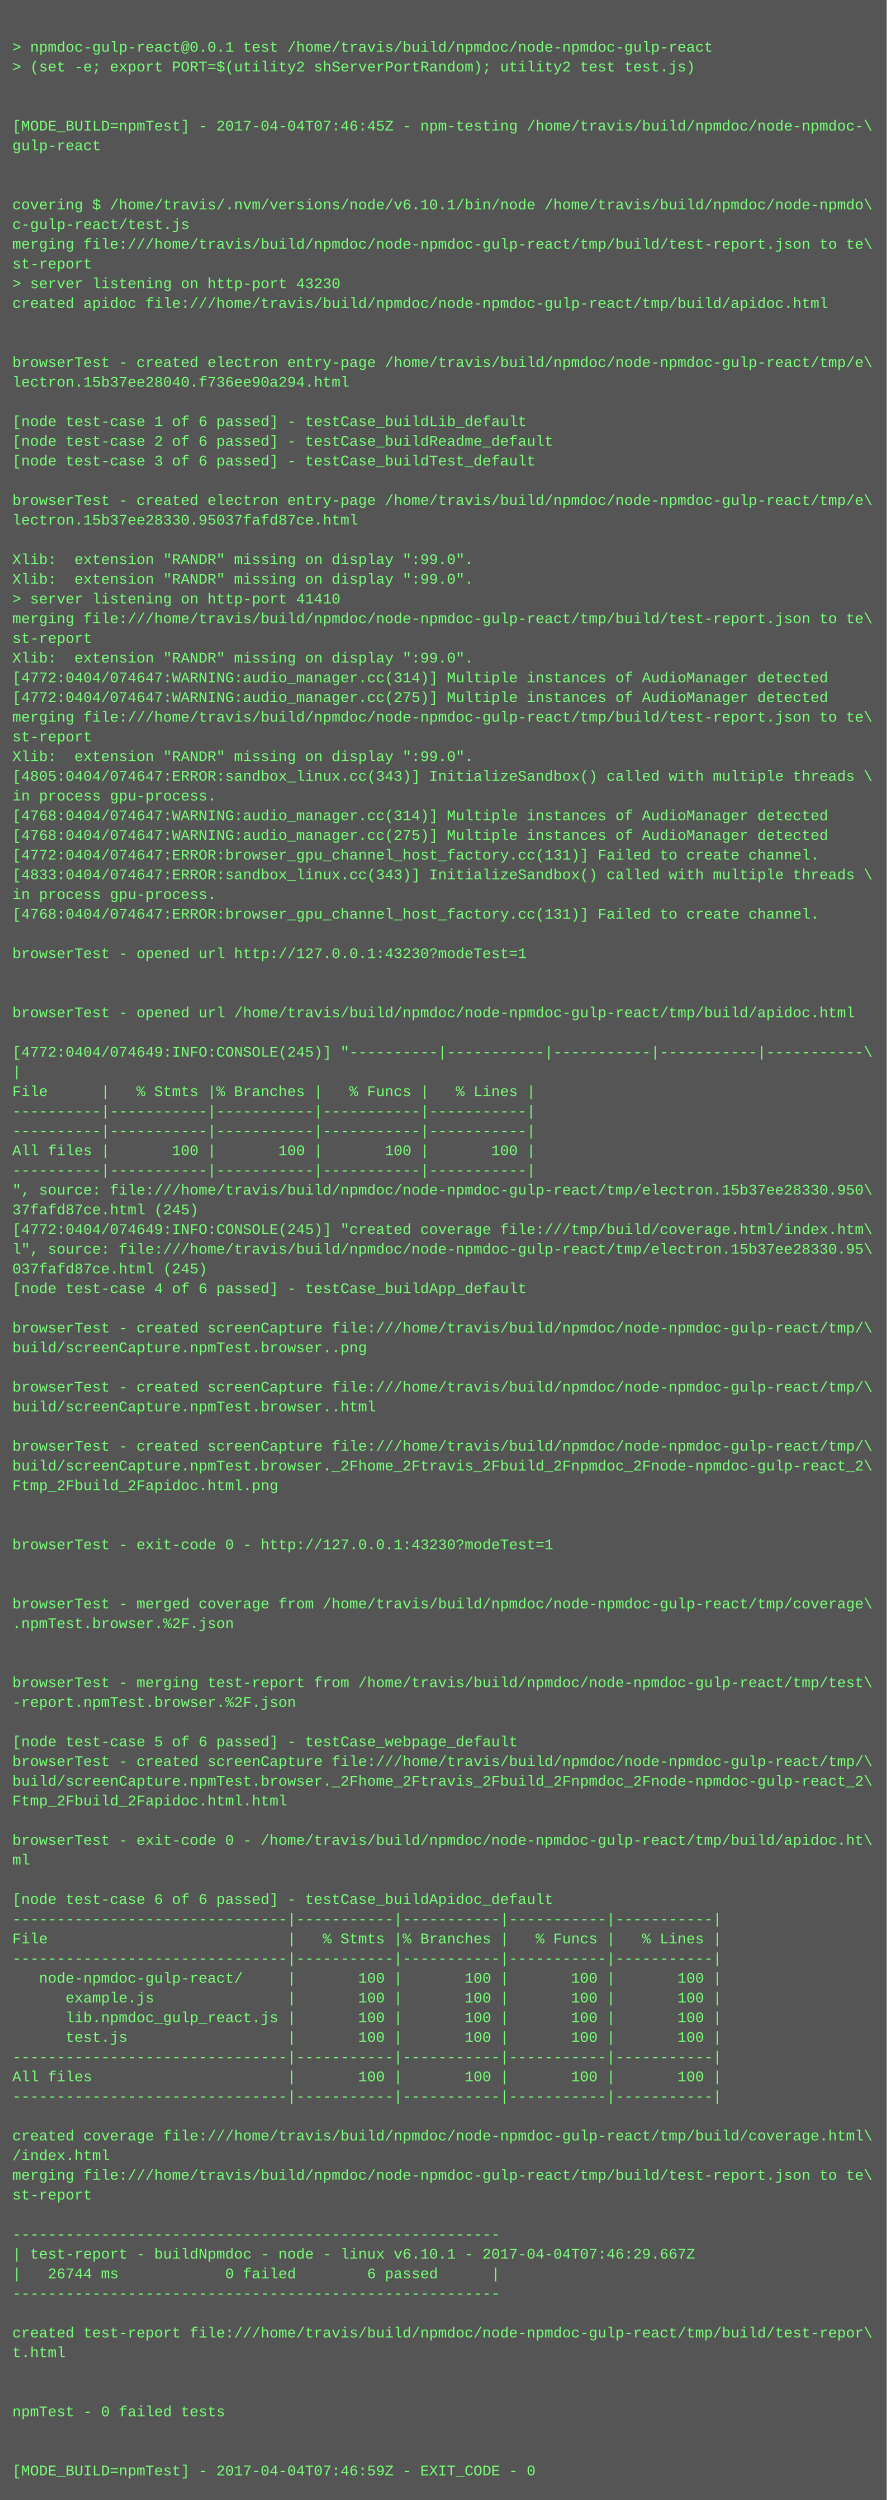
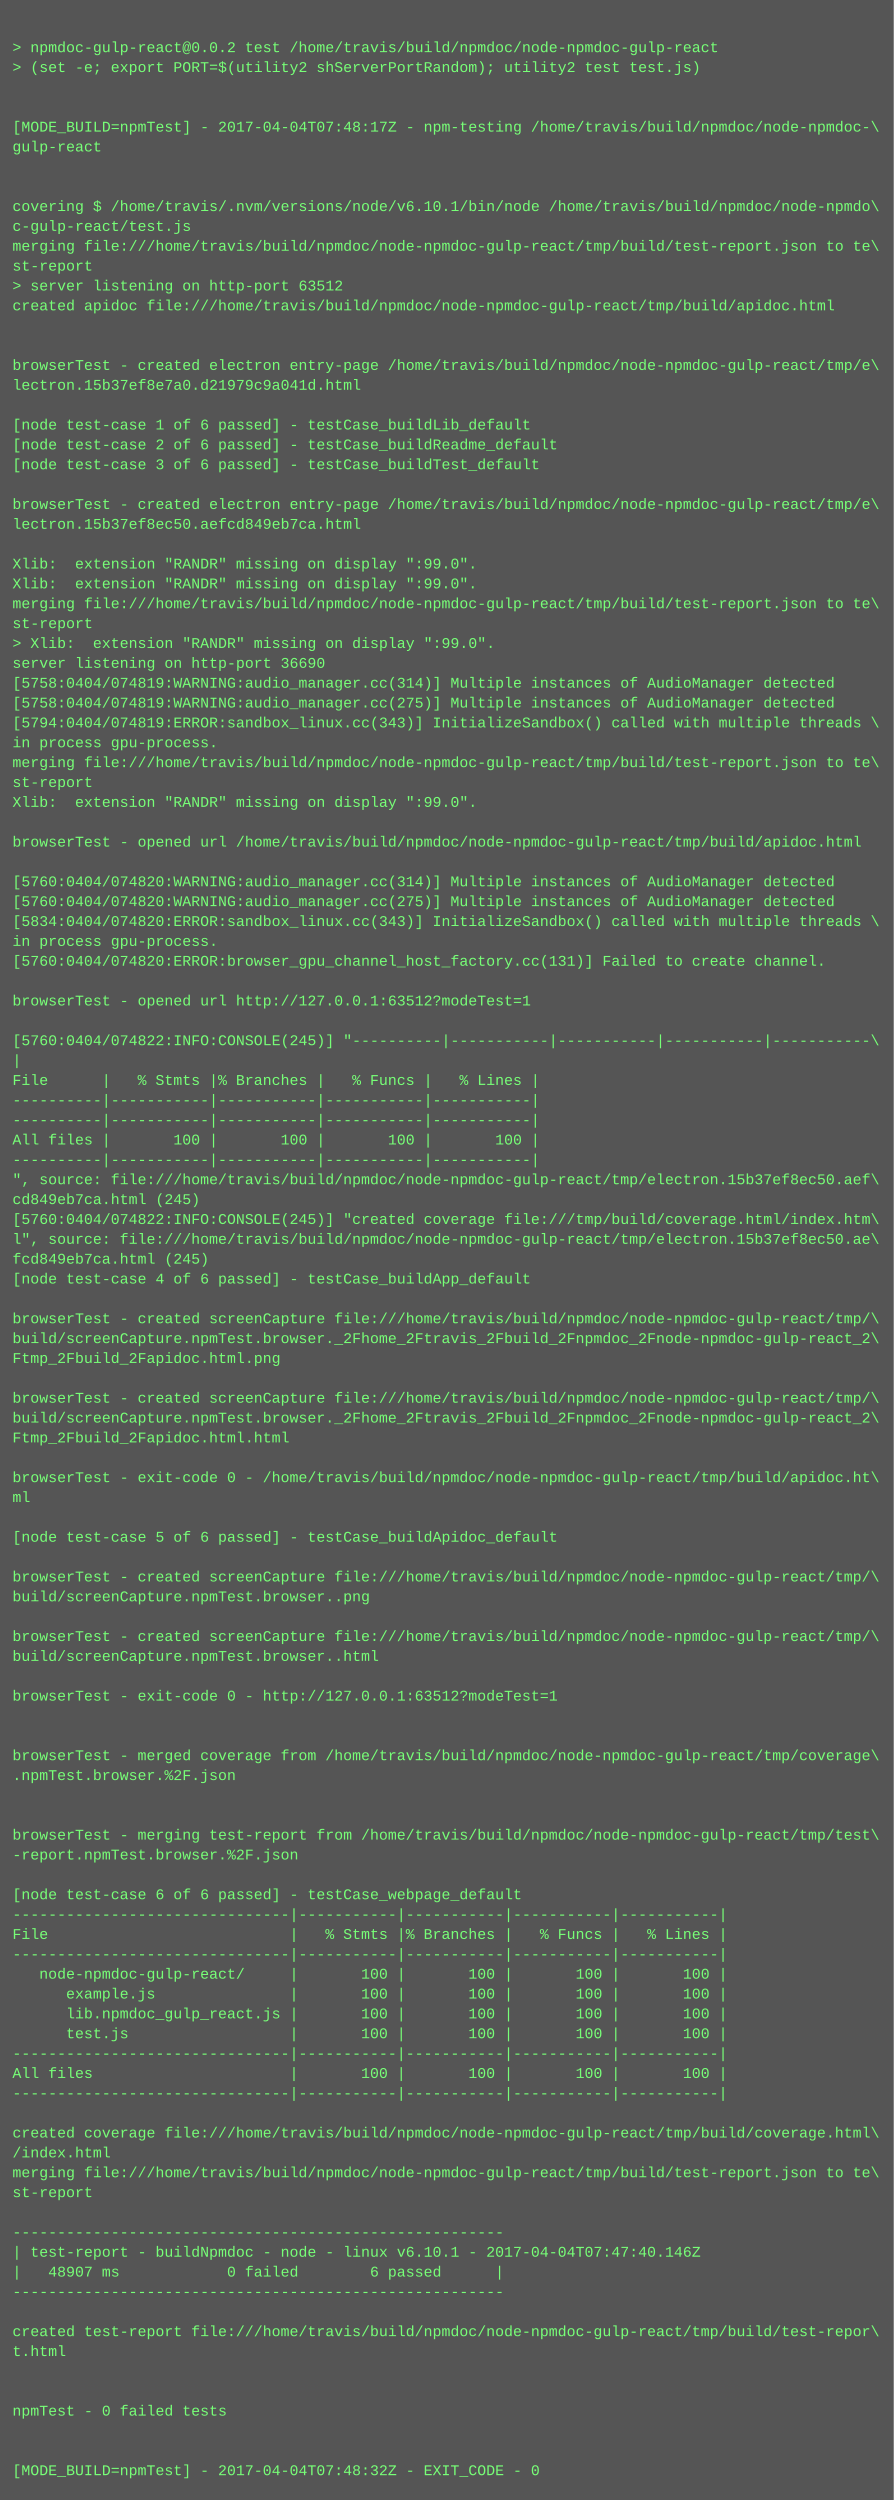
- <svg xmlns="http://www.w3.org/2000/svg" height="2030" width="720">
-   <rect height="2030" fill="#555" width="720" />
+ <svg xmlns="http://www.w3.org/2000/svg" height="2014" width="720">
+   <rect height="2014" fill="#555" width="720" />
  <text fill="#7f7" font-family="Courier New" font-size="12" xml:space="preserve">
    <tspan x="10" y="26" />
-     <tspan x="10" y="42">&gt; npmdoc-gulp-react@0.0.1 test /home/travis/build/npmdoc/node-npmdoc-gulp-react</tspan>
+     <tspan x="10" y="42">&gt; npmdoc-gulp-react@0.0.2 test /home/travis/build/npmdoc/node-npmdoc-gulp-react</tspan>
    <tspan x="10" y="58">&gt; (set -e; export PORT=$(utility2 shServerPortRandom); utility2 test test.js)</tspan>
    <tspan x="10" y="74" />
    <tspan x="10" y="90" />
-     <tspan x="10" y="106">[MODE_BUILD=npmTest] - 2017-04-04T07:46:45Z - npm-testing /home/travis/build/npmdoc/node-npmdoc-\</tspan>
+     <tspan x="10" y="106">[MODE_BUILD=npmTest] - 2017-04-04T07:48:17Z - npm-testing /home/travis/build/npmdoc/node-npmdoc-\</tspan>
    <tspan x="10" y="122">gulp-react</tspan>
    <tspan x="10" y="138" />
    <tspan x="10" y="154" />
    <tspan x="10" y="170">covering $ /home/travis/.nvm/versions/node/v6.10.1/bin/node /home/travis/build/npmdoc/node-npmdo\</tspan>
    <tspan x="10" y="186">c-gulp-react/test.js</tspan>
    <tspan x="10" y="202">merging file:///home/travis/build/npmdoc/node-npmdoc-gulp-react/tmp/build/test-report.json to te\</tspan>
    <tspan x="10" y="218">st-report</tspan>
-     <tspan x="10" y="234">&gt; server listening on http-port 43230</tspan>
+     <tspan x="10" y="234">&gt; server listening on http-port 63512</tspan>
    <tspan x="10" y="250">created apidoc file:///home/travis/build/npmdoc/node-npmdoc-gulp-react/tmp/build/apidoc.html</tspan>
    <tspan x="10" y="266" />
    <tspan x="10" y="282" />
    <tspan x="10" y="298">browserTest - created electron entry-page /home/travis/build/npmdoc/node-npmdoc-gulp-react/tmp/e\</tspan>
-     <tspan x="10" y="314">lectron.15b37ee28040.f736ee90a294.html</tspan>
+     <tspan x="10" y="314">lectron.15b37ef8e7a0.d21979c9a041d.html</tspan>
    <tspan x="10" y="330" />
    <tspan x="10" y="346">[node test-case 1 of 6 passed] - testCase_buildLib_default</tspan>
    <tspan x="10" y="362">[node test-case 2 of 6 passed] - testCase_buildReadme_default</tspan>
    <tspan x="10" y="378">[node test-case 3 of 6 passed] - testCase_buildTest_default</tspan>
    <tspan x="10" y="394" />
    <tspan x="10" y="410">browserTest - created electron entry-page /home/travis/build/npmdoc/node-npmdoc-gulp-react/tmp/e\</tspan>
-     <tspan x="10" y="426">lectron.15b37ee28330.95037fafd87ce.html</tspan>
+     <tspan x="10" y="426">lectron.15b37ef8ec50.aefcd849eb7ca.html</tspan>
    <tspan x="10" y="442" />
    <tspan x="10" y="458">Xlib:  extension "RANDR" missing on display ":99.0".</tspan>
    <tspan x="10" y="474">Xlib:  extension "RANDR" missing on display ":99.0".</tspan>
-     <tspan x="10" y="490">&gt; server listening on http-port 41410</tspan>
-     <tspan x="10" y="506">merging file:///home/travis/build/npmdoc/node-npmdoc-gulp-react/tmp/build/test-report.json to te\</tspan>
-     <tspan x="10" y="522">st-report</tspan>
-     <tspan x="10" y="538">Xlib:  extension "RANDR" missing on display ":99.0".</tspan>
-     <tspan x="10" y="554">[4772:0404/074647:WARNING:audio_manager.cc(314)] Multiple instances of AudioManager detected</tspan>
-     <tspan x="10" y="570">[4772:0404/074647:WARNING:audio_manager.cc(275)] Multiple instances of AudioManager detected</tspan>
-     <tspan x="10" y="586">merging file:///home/travis/build/npmdoc/node-npmdoc-gulp-react/tmp/build/test-report.json to te\</tspan>
-     <tspan x="10" y="602">st-report</tspan>
-     <tspan x="10" y="618">Xlib:  extension "RANDR" missing on display ":99.0".</tspan>
-     <tspan x="10" y="634">[4805:0404/074647:ERROR:sandbox_linux.cc(343)] InitializeSandbox() called with multiple threads \</tspan>
-     <tspan x="10" y="650">in process gpu-process. </tspan>
-     <tspan x="10" y="666">[4768:0404/074647:WARNING:audio_manager.cc(314)] Multiple instances of AudioManager detected</tspan>
-     <tspan x="10" y="682">[4768:0404/074647:WARNING:audio_manager.cc(275)] Multiple instances of AudioManager detected</tspan>
-     <tspan x="10" y="698">[4772:0404/074647:ERROR:browser_gpu_channel_host_factory.cc(131)] Failed to create channel.</tspan>
-     <tspan x="10" y="714">[4833:0404/074647:ERROR:sandbox_linux.cc(343)] InitializeSandbox() called with multiple threads \</tspan>
-     <tspan x="10" y="730">in process gpu-process. </tspan>
-     <tspan x="10" y="746">[4768:0404/074647:ERROR:browser_gpu_channel_host_factory.cc(131)] Failed to create channel.</tspan>
-     <tspan x="10" y="762" />
-     <tspan x="10" y="778">browserTest - opened url http://127.0.0.1:43230?modeTest=1</tspan>
+     <tspan x="10" y="490">merging file:///home/travis/build/npmdoc/node-npmdoc-gulp-react/tmp/build/test-report.json to te\</tspan>
+     <tspan x="10" y="506">st-report</tspan>
+     <tspan x="10" y="522">&gt; Xlib:  extension "RANDR" missing on display ":99.0".</tspan>
+     <tspan x="10" y="538">server listening on http-port 36690</tspan>
+     <tspan x="10" y="554">[5758:0404/074819:WARNING:audio_manager.cc(314)] Multiple instances of AudioManager detected</tspan>
+     <tspan x="10" y="570">[5758:0404/074819:WARNING:audio_manager.cc(275)] Multiple instances of AudioManager detected</tspan>
+     <tspan x="10" y="586">[5794:0404/074819:ERROR:sandbox_linux.cc(343)] InitializeSandbox() called with multiple threads \</tspan>
+     <tspan x="10" y="602">in process gpu-process. </tspan>
+     <tspan x="10" y="618">merging file:///home/travis/build/npmdoc/node-npmdoc-gulp-react/tmp/build/test-report.json to te\</tspan>
+     <tspan x="10" y="634">st-report</tspan>
+     <tspan x="10" y="650">Xlib:  extension "RANDR" missing on display ":99.0".</tspan>
+     <tspan x="10" y="666" />
+     <tspan x="10" y="682">browserTest - opened url /home/travis/build/npmdoc/node-npmdoc-gulp-react/tmp/build/apidoc.html</tspan>
+     <tspan x="10" y="698" />
+     <tspan x="10" y="714">[5760:0404/074820:WARNING:audio_manager.cc(314)] Multiple instances of AudioManager detected</tspan>
+     <tspan x="10" y="730">[5760:0404/074820:WARNING:audio_manager.cc(275)] Multiple instances of AudioManager detected</tspan>
+     <tspan x="10" y="746">[5834:0404/074820:ERROR:sandbox_linux.cc(343)] InitializeSandbox() called with multiple threads \</tspan>
+     <tspan x="10" y="762">in process gpu-process. </tspan>
+     <tspan x="10" y="778">[5760:0404/074820:ERROR:browser_gpu_channel_host_factory.cc(131)] Failed to create channel.</tspan>
    <tspan x="10" y="794" />
-     <tspan x="10" y="810" />
-     <tspan x="10" y="826">browserTest - opened url /home/travis/build/npmdoc/node-npmdoc-gulp-react/tmp/build/apidoc.html</tspan>
-     <tspan x="10" y="842" />
-     <tspan x="10" y="858">[4772:0404/074649:INFO:CONSOLE(245)] "----------|-----------|-----------|-----------|-----------\</tspan>
-     <tspan x="10" y="874">|</tspan>
-     <tspan x="10" y="890">File      |   % Stmts |% Branches |   % Funcs |   % Lines |</tspan>
+     <tspan x="10" y="810">browserTest - opened url http://127.0.0.1:63512?modeTest=1</tspan>
+     <tspan x="10" y="826" />
+     <tspan x="10" y="842">[5760:0404/074822:INFO:CONSOLE(245)] "----------|-----------|-----------|-----------|-----------\</tspan>
+     <tspan x="10" y="858">|</tspan>
+     <tspan x="10" y="874">File      |   % Stmts |% Branches |   % Funcs |   % Lines |</tspan>
+     <tspan x="10" y="890">----------|-----------|-----------|-----------|-----------|</tspan>
    <tspan x="10" y="906">----------|-----------|-----------|-----------|-----------|</tspan>
-     <tspan x="10" y="922">----------|-----------|-----------|-----------|-----------|</tspan>
-     <tspan x="10" y="938">All files |       100 |       100 |       100 |       100 |</tspan>
-     <tspan x="10" y="954">----------|-----------|-----------|-----------|-----------|</tspan>
-     <tspan x="10" y="970">", source: file:///home/travis/build/npmdoc/node-npmdoc-gulp-react/tmp/electron.15b37ee28330.950\</tspan>
-     <tspan x="10" y="986">37fafd87ce.html (245)</tspan>
-     <tspan x="10" y="1002">[4772:0404/074649:INFO:CONSOLE(245)] "created coverage file:///tmp/build/coverage.html/index.htm\</tspan>
-     <tspan x="10" y="1018">l", source: file:///home/travis/build/npmdoc/node-npmdoc-gulp-react/tmp/electron.15b37ee28330.95\</tspan>
-     <tspan x="10" y="1034">037fafd87ce.html (245)</tspan>
-     <tspan x="10" y="1050">[node test-case 4 of 6 passed] - testCase_buildApp_default</tspan>
-     <tspan x="10" y="1066" />
-     <tspan x="10" y="1082">browserTest - created screenCapture file:///home/travis/build/npmdoc/node-npmdoc-gulp-react/tmp/\</tspan>
-     <tspan x="10" y="1098">build/screenCapture.npmTest.browser..png</tspan>
+     <tspan x="10" y="922">All files |       100 |       100 |       100 |       100 |</tspan>
+     <tspan x="10" y="938">----------|-----------|-----------|-----------|-----------|</tspan>
+     <tspan x="10" y="954">", source: file:///home/travis/build/npmdoc/node-npmdoc-gulp-react/tmp/electron.15b37ef8ec50.aef\</tspan>
+     <tspan x="10" y="970">cd849eb7ca.html (245)</tspan>
+     <tspan x="10" y="986">[5760:0404/074822:INFO:CONSOLE(245)] "created coverage file:///tmp/build/coverage.html/index.htm\</tspan>
+     <tspan x="10" y="1002">l", source: file:///home/travis/build/npmdoc/node-npmdoc-gulp-react/tmp/electron.15b37ef8ec50.ae\</tspan>
+     <tspan x="10" y="1018">fcd849eb7ca.html (245)</tspan>
+     <tspan x="10" y="1034">[node test-case 4 of 6 passed] - testCase_buildApp_default</tspan>
+     <tspan x="10" y="1050" />
+     <tspan x="10" y="1066">browserTest - created screenCapture file:///home/travis/build/npmdoc/node-npmdoc-gulp-react/tmp/\</tspan>
+     <tspan x="10" y="1082">build/screenCapture.npmTest.browser._2Fhome_2Ftravis_2Fbuild_2Fnpmdoc_2Fnode-npmdoc-gulp-react_2\</tspan>
+     <tspan x="10" y="1098">Ftmp_2Fbuild_2Fapidoc.html.png</tspan>
    <tspan x="10" y="1114" />
    <tspan x="10" y="1130">browserTest - created screenCapture file:///home/travis/build/npmdoc/node-npmdoc-gulp-react/tmp/\</tspan>
-     <tspan x="10" y="1146">build/screenCapture.npmTest.browser..html</tspan>
-     <tspan x="10" y="1162" />
-     <tspan x="10" y="1178">browserTest - created screenCapture file:///home/travis/build/npmdoc/node-npmdoc-gulp-react/tmp/\</tspan>
-     <tspan x="10" y="1194">build/screenCapture.npmTest.browser._2Fhome_2Ftravis_2Fbuild_2Fnpmdoc_2Fnode-npmdoc-gulp-react_2\</tspan>
-     <tspan x="10" y="1210">Ftmp_2Fbuild_2Fapidoc.html.png</tspan>
+     <tspan x="10" y="1146">build/screenCapture.npmTest.browser._2Fhome_2Ftravis_2Fbuild_2Fnpmdoc_2Fnode-npmdoc-gulp-react_2\</tspan>
+     <tspan x="10" y="1162">Ftmp_2Fbuild_2Fapidoc.html.html</tspan>
+     <tspan x="10" y="1178" />
+     <tspan x="10" y="1194">browserTest - exit-code 0 - /home/travis/build/npmdoc/node-npmdoc-gulp-react/tmp/build/apidoc.ht\</tspan>
+     <tspan x="10" y="1210">ml</tspan>
    <tspan x="10" y="1226" />
-     <tspan x="10" y="1242" />
-     <tspan x="10" y="1258">browserTest - exit-code 0 - http://127.0.0.1:43230?modeTest=1</tspan>
-     <tspan x="10" y="1274" />
-     <tspan x="10" y="1290" />
-     <tspan x="10" y="1306">browserTest - merged coverage from /home/travis/build/npmdoc/node-npmdoc-gulp-react/tmp/coverage\</tspan>
-     <tspan x="10" y="1322">.npmTest.browser.%2F.json</tspan>
-     <tspan x="10" y="1338" />
+     <tspan x="10" y="1242">[node test-case 5 of 6 passed] - testCase_buildApidoc_default</tspan>
+     <tspan x="10" y="1258" />
+     <tspan x="10" y="1274">browserTest - created screenCapture file:///home/travis/build/npmdoc/node-npmdoc-gulp-react/tmp/\</tspan>
+     <tspan x="10" y="1290">build/screenCapture.npmTest.browser..png</tspan>
+     <tspan x="10" y="1306" />
+     <tspan x="10" y="1322">browserTest - created screenCapture file:///home/travis/build/npmdoc/node-npmdoc-gulp-react/tmp/\</tspan>
+     <tspan x="10" y="1338">build/screenCapture.npmTest.browser..html</tspan>
    <tspan x="10" y="1354" />
-     <tspan x="10" y="1370">browserTest - merging test-report from /home/travis/build/npmdoc/node-npmdoc-gulp-react/tmp/test\</tspan>
-     <tspan x="10" y="1386">-report.npmTest.browser.%2F.json</tspan>
+     <tspan x="10" y="1370">browserTest - exit-code 0 - http://127.0.0.1:63512?modeTest=1</tspan>
+     <tspan x="10" y="1386" />
    <tspan x="10" y="1402" />
-     <tspan x="10" y="1418">[node test-case 5 of 6 passed] - testCase_webpage_default</tspan>
-     <tspan x="10" y="1434">browserTest - created screenCapture file:///home/travis/build/npmdoc/node-npmdoc-gulp-react/tmp/\</tspan>
-     <tspan x="10" y="1450">build/screenCapture.npmTest.browser._2Fhome_2Ftravis_2Fbuild_2Fnpmdoc_2Fnode-npmdoc-gulp-react_2\</tspan>
-     <tspan x="10" y="1466">Ftmp_2Fbuild_2Fapidoc.html.html</tspan>
-     <tspan x="10" y="1482" />
-     <tspan x="10" y="1498">browserTest - exit-code 0 - /home/travis/build/npmdoc/node-npmdoc-gulp-react/tmp/build/apidoc.ht\</tspan>
-     <tspan x="10" y="1514">ml</tspan>
-     <tspan x="10" y="1530" />
-     <tspan x="10" y="1546">[node test-case 6 of 6 passed] - testCase_buildApidoc_default</tspan>
-     <tspan x="10" y="1562">-------------------------------|-----------|-----------|-----------|-----------|</tspan>
-     <tspan x="10" y="1578">File                           |   % Stmts |% Branches |   % Funcs |   % Lines |</tspan>
-     <tspan x="10" y="1594">-------------------------------|-----------|-----------|-----------|-----------|</tspan>
-     <tspan x="10" y="1610">   node-npmdoc-gulp-react/     |       100 |       100 |       100 |       100 |</tspan>
-     <tspan x="10" y="1626">      example.js               |       100 |       100 |       100 |       100 |</tspan>
-     <tspan x="10" y="1642">      lib.npmdoc_gulp_react.js |       100 |       100 |       100 |       100 |</tspan>
-     <tspan x="10" y="1658">      test.js                  |       100 |       100 |       100 |       100 |</tspan>
-     <tspan x="10" y="1674">-------------------------------|-----------|-----------|-----------|-----------|</tspan>
-     <tspan x="10" y="1690">All files                      |       100 |       100 |       100 |       100 |</tspan>
-     <tspan x="10" y="1706">-------------------------------|-----------|-----------|-----------|-----------|</tspan>
-     <tspan x="10" y="1722" />
-     <tspan x="10" y="1738">created coverage file:///home/travis/build/npmdoc/node-npmdoc-gulp-react/tmp/build/coverage.html\</tspan>
-     <tspan x="10" y="1754">/index.html</tspan>
-     <tspan x="10" y="1770">merging file:///home/travis/build/npmdoc/node-npmdoc-gulp-react/tmp/build/test-report.json to te\</tspan>
-     <tspan x="10" y="1786">st-report</tspan>
-     <tspan x="10" y="1802" />
-     <tspan x="10" y="1818">-------------------------------------------------------</tspan>
-     <tspan x="10" y="1834">| test-report - buildNpmdoc - node - linux v6.10.1 - 2017-04-04T07:46:29.667Z</tspan>
-     <tspan x="10" y="1850">|   26744 ms            0 failed        6 passed      |</tspan>
-     <tspan x="10" y="1866">-------------------------------------------------------</tspan>
-     <tspan x="10" y="1882" />
-     <tspan x="10" y="1898">created test-report file:///home/travis/build/npmdoc/node-npmdoc-gulp-react/tmp/build/test-repor\</tspan>
-     <tspan x="10" y="1914">t.html</tspan>
+     <tspan x="10" y="1418">browserTest - merged coverage from /home/travis/build/npmdoc/node-npmdoc-gulp-react/tmp/coverage\</tspan>
+     <tspan x="10" y="1434">.npmTest.browser.%2F.json</tspan>
+     <tspan x="10" y="1450" />
+     <tspan x="10" y="1466" />
+     <tspan x="10" y="1482">browserTest - merging test-report from /home/travis/build/npmdoc/node-npmdoc-gulp-react/tmp/test\</tspan>
+     <tspan x="10" y="1498">-report.npmTest.browser.%2F.json</tspan>
+     <tspan x="10" y="1514" />
+     <tspan x="10" y="1530">[node test-case 6 of 6 passed] - testCase_webpage_default</tspan>
+     <tspan x="10" y="1546">-------------------------------|-----------|-----------|-----------|-----------|</tspan>
+     <tspan x="10" y="1562">File                           |   % Stmts |% Branches |   % Funcs |   % Lines |</tspan>
+     <tspan x="10" y="1578">-------------------------------|-----------|-----------|-----------|-----------|</tspan>
+     <tspan x="10" y="1594">   node-npmdoc-gulp-react/     |       100 |       100 |       100 |       100 |</tspan>
+     <tspan x="10" y="1610">      example.js               |       100 |       100 |       100 |       100 |</tspan>
+     <tspan x="10" y="1626">      lib.npmdoc_gulp_react.js |       100 |       100 |       100 |       100 |</tspan>
+     <tspan x="10" y="1642">      test.js                  |       100 |       100 |       100 |       100 |</tspan>
+     <tspan x="10" y="1658">-------------------------------|-----------|-----------|-----------|-----------|</tspan>
+     <tspan x="10" y="1674">All files                      |       100 |       100 |       100 |       100 |</tspan>
+     <tspan x="10" y="1690">-------------------------------|-----------|-----------|-----------|-----------|</tspan>
+     <tspan x="10" y="1706" />
+     <tspan x="10" y="1722">created coverage file:///home/travis/build/npmdoc/node-npmdoc-gulp-react/tmp/build/coverage.html\</tspan>
+     <tspan x="10" y="1738">/index.html</tspan>
+     <tspan x="10" y="1754">merging file:///home/travis/build/npmdoc/node-npmdoc-gulp-react/tmp/build/test-report.json to te\</tspan>
+     <tspan x="10" y="1770">st-report</tspan>
+     <tspan x="10" y="1786" />
+     <tspan x="10" y="1802">-------------------------------------------------------</tspan>
+     <tspan x="10" y="1818">| test-report - buildNpmdoc - node - linux v6.10.1 - 2017-04-04T07:47:40.146Z</tspan>
+     <tspan x="10" y="1834">|   48907 ms            0 failed        6 passed      |</tspan>
+     <tspan x="10" y="1850">-------------------------------------------------------</tspan>
+     <tspan x="10" y="1866" />
+     <tspan x="10" y="1882">created test-report file:///home/travis/build/npmdoc/node-npmdoc-gulp-react/tmp/build/test-repor\</tspan>
+     <tspan x="10" y="1898">t.html</tspan>
+     <tspan x="10" y="1914" />
    <tspan x="10" y="1930" />
-     <tspan x="10" y="1946" />
-     <tspan x="10" y="1962">npmTest - 0 failed tests</tspan>
+     <tspan x="10" y="1946">npmTest - 0 failed tests</tspan>
+     <tspan x="10" y="1962" />
    <tspan x="10" y="1978" />
-     <tspan x="10" y="1994" />
-     <tspan x="10" y="2010">[MODE_BUILD=npmTest] - 2017-04-04T07:46:59Z - EXIT_CODE - 0</tspan>
+     <tspan x="10" y="1994">[MODE_BUILD=npmTest] - 2017-04-04T07:48:32Z - EXIT_CODE - 0</tspan>
  </text>
</svg>
